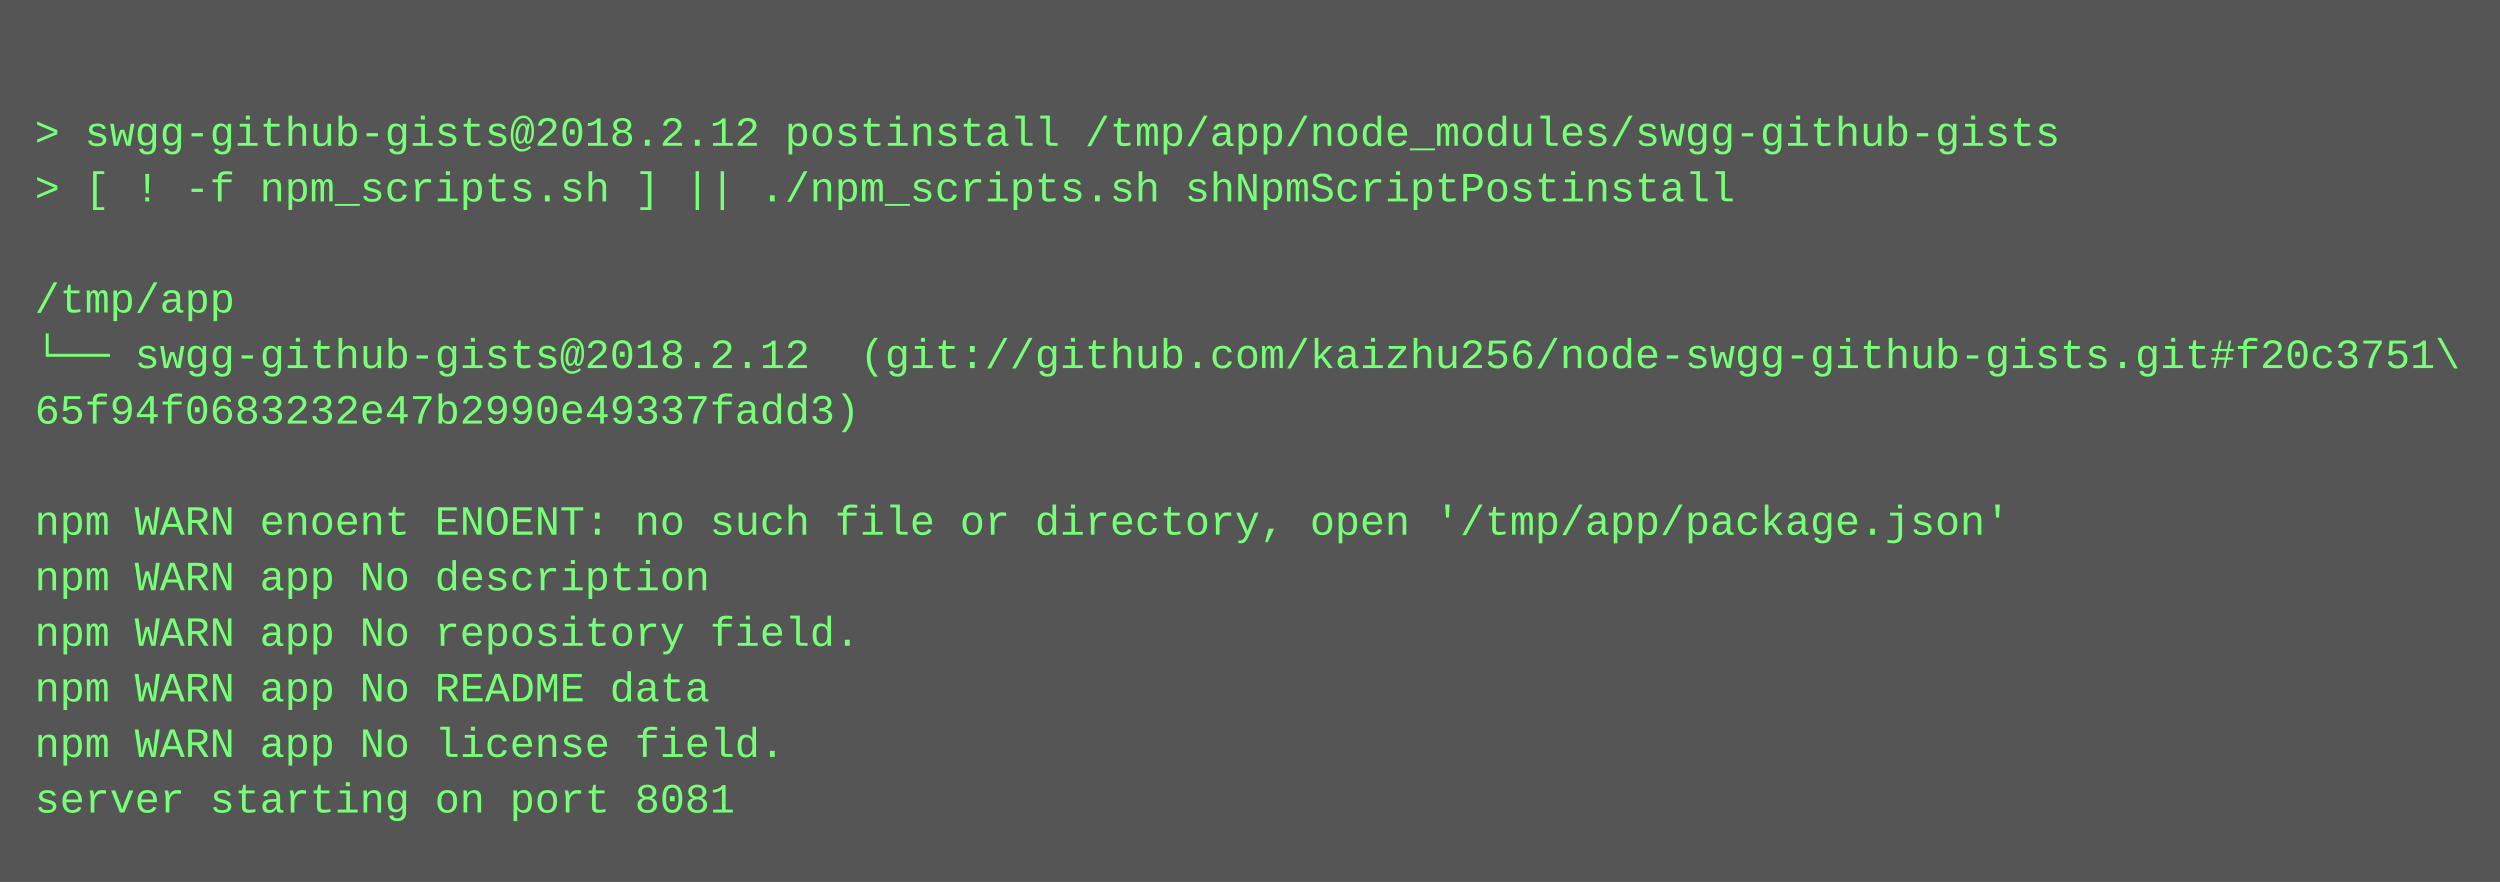
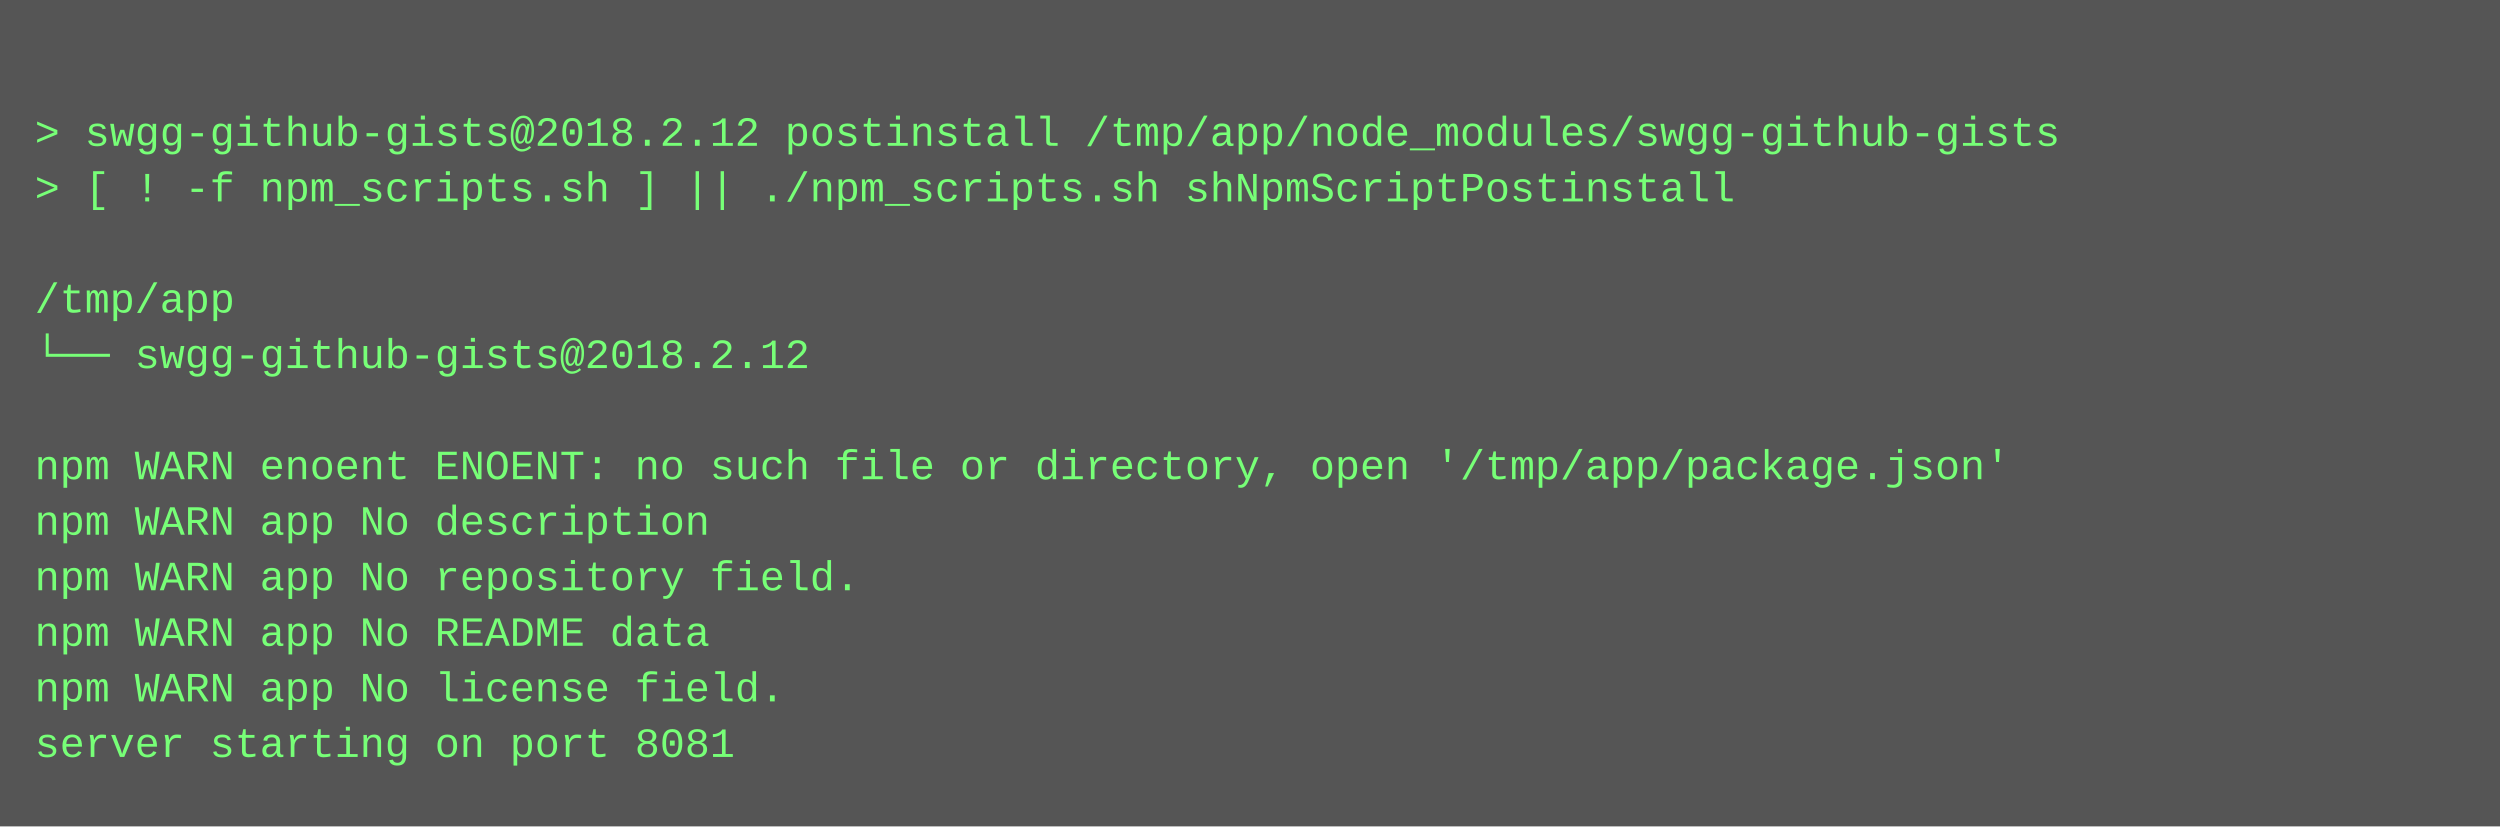
- <svg xmlns="http://www.w3.org/2000/svg" height="254" width="720">
-   <rect height="254" fill="#555" width="720" />
+ <svg xmlns="http://www.w3.org/2000/svg" height="238" width="720">
+   <rect height="238" fill="#555" width="720" />
  <text fill="#7f7" font-family="Courier New" font-size="12" xml:space="preserve">
    <tspan x="10" y="26" />
    <tspan x="10" y="42">&gt; swgg-github-gists@2018.2.12 postinstall /tmp/app/node_modules/swgg-github-gists</tspan>
    <tspan x="10" y="58">&gt; [ ! -f npm_scripts.sh ] || ./npm_scripts.sh shNpmScriptPostinstall</tspan>
    <tspan x="10" y="74" />
    <tspan x="10" y="90">/tmp/app</tspan>
-     <tspan x="10" y="106">└── swgg-github-gists@2018.2.12  (git://github.com/kaizhu256/node-swgg-github-gists.git#f20c3751\</tspan>
-     <tspan x="10" y="122">65f94f0683232e47b2990e49337fadd3)</tspan>
-     <tspan x="10" y="138" />
-     <tspan x="10" y="154">npm WARN enoent ENOENT: no such file or directory, open '/tmp/app/package.json'</tspan>
-     <tspan x="10" y="170">npm WARN app No description</tspan>
-     <tspan x="10" y="186">npm WARN app No repository field.</tspan>
-     <tspan x="10" y="202">npm WARN app No README data</tspan>
-     <tspan x="10" y="218">npm WARN app No license field.</tspan>
-     <tspan x="10" y="234">server starting on port 8081</tspan>
+     <tspan x="10" y="106">└── swgg-github-gists@2018.2.12 </tspan>
+     <tspan x="10" y="122" />
+     <tspan x="10" y="138">npm WARN enoent ENOENT: no such file or directory, open '/tmp/app/package.json'</tspan>
+     <tspan x="10" y="154">npm WARN app No description</tspan>
+     <tspan x="10" y="170">npm WARN app No repository field.</tspan>
+     <tspan x="10" y="186">npm WARN app No README data</tspan>
+     <tspan x="10" y="202">npm WARN app No license field.</tspan>
+     <tspan x="10" y="218">server starting on port 8081</tspan>
  </text>
</svg>
